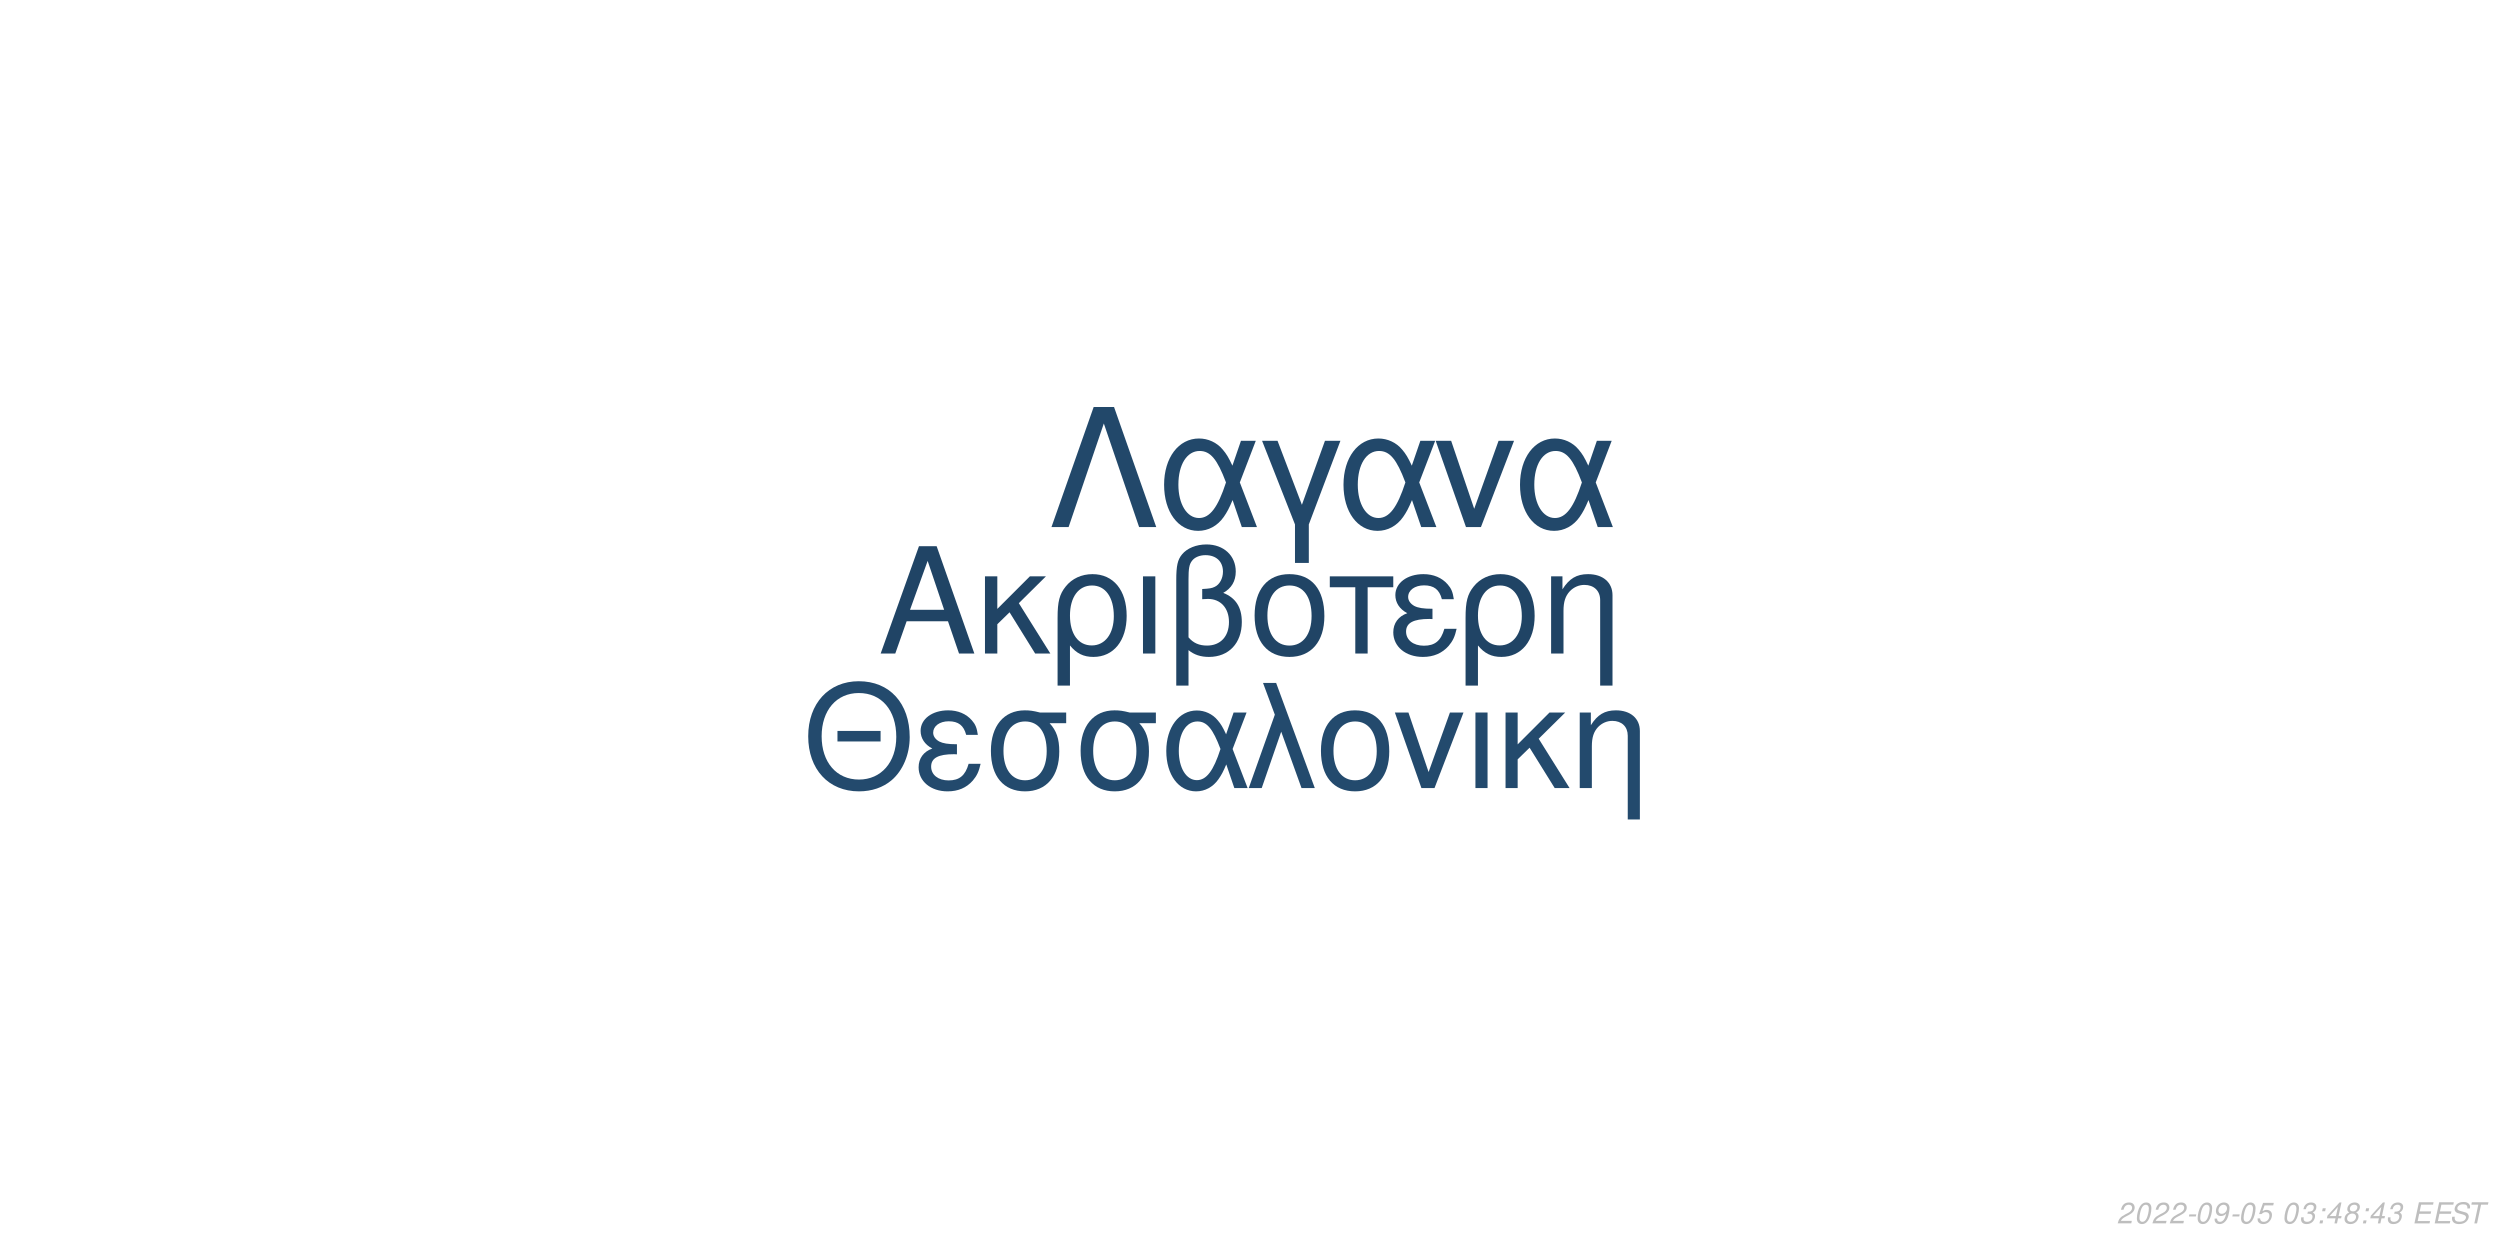
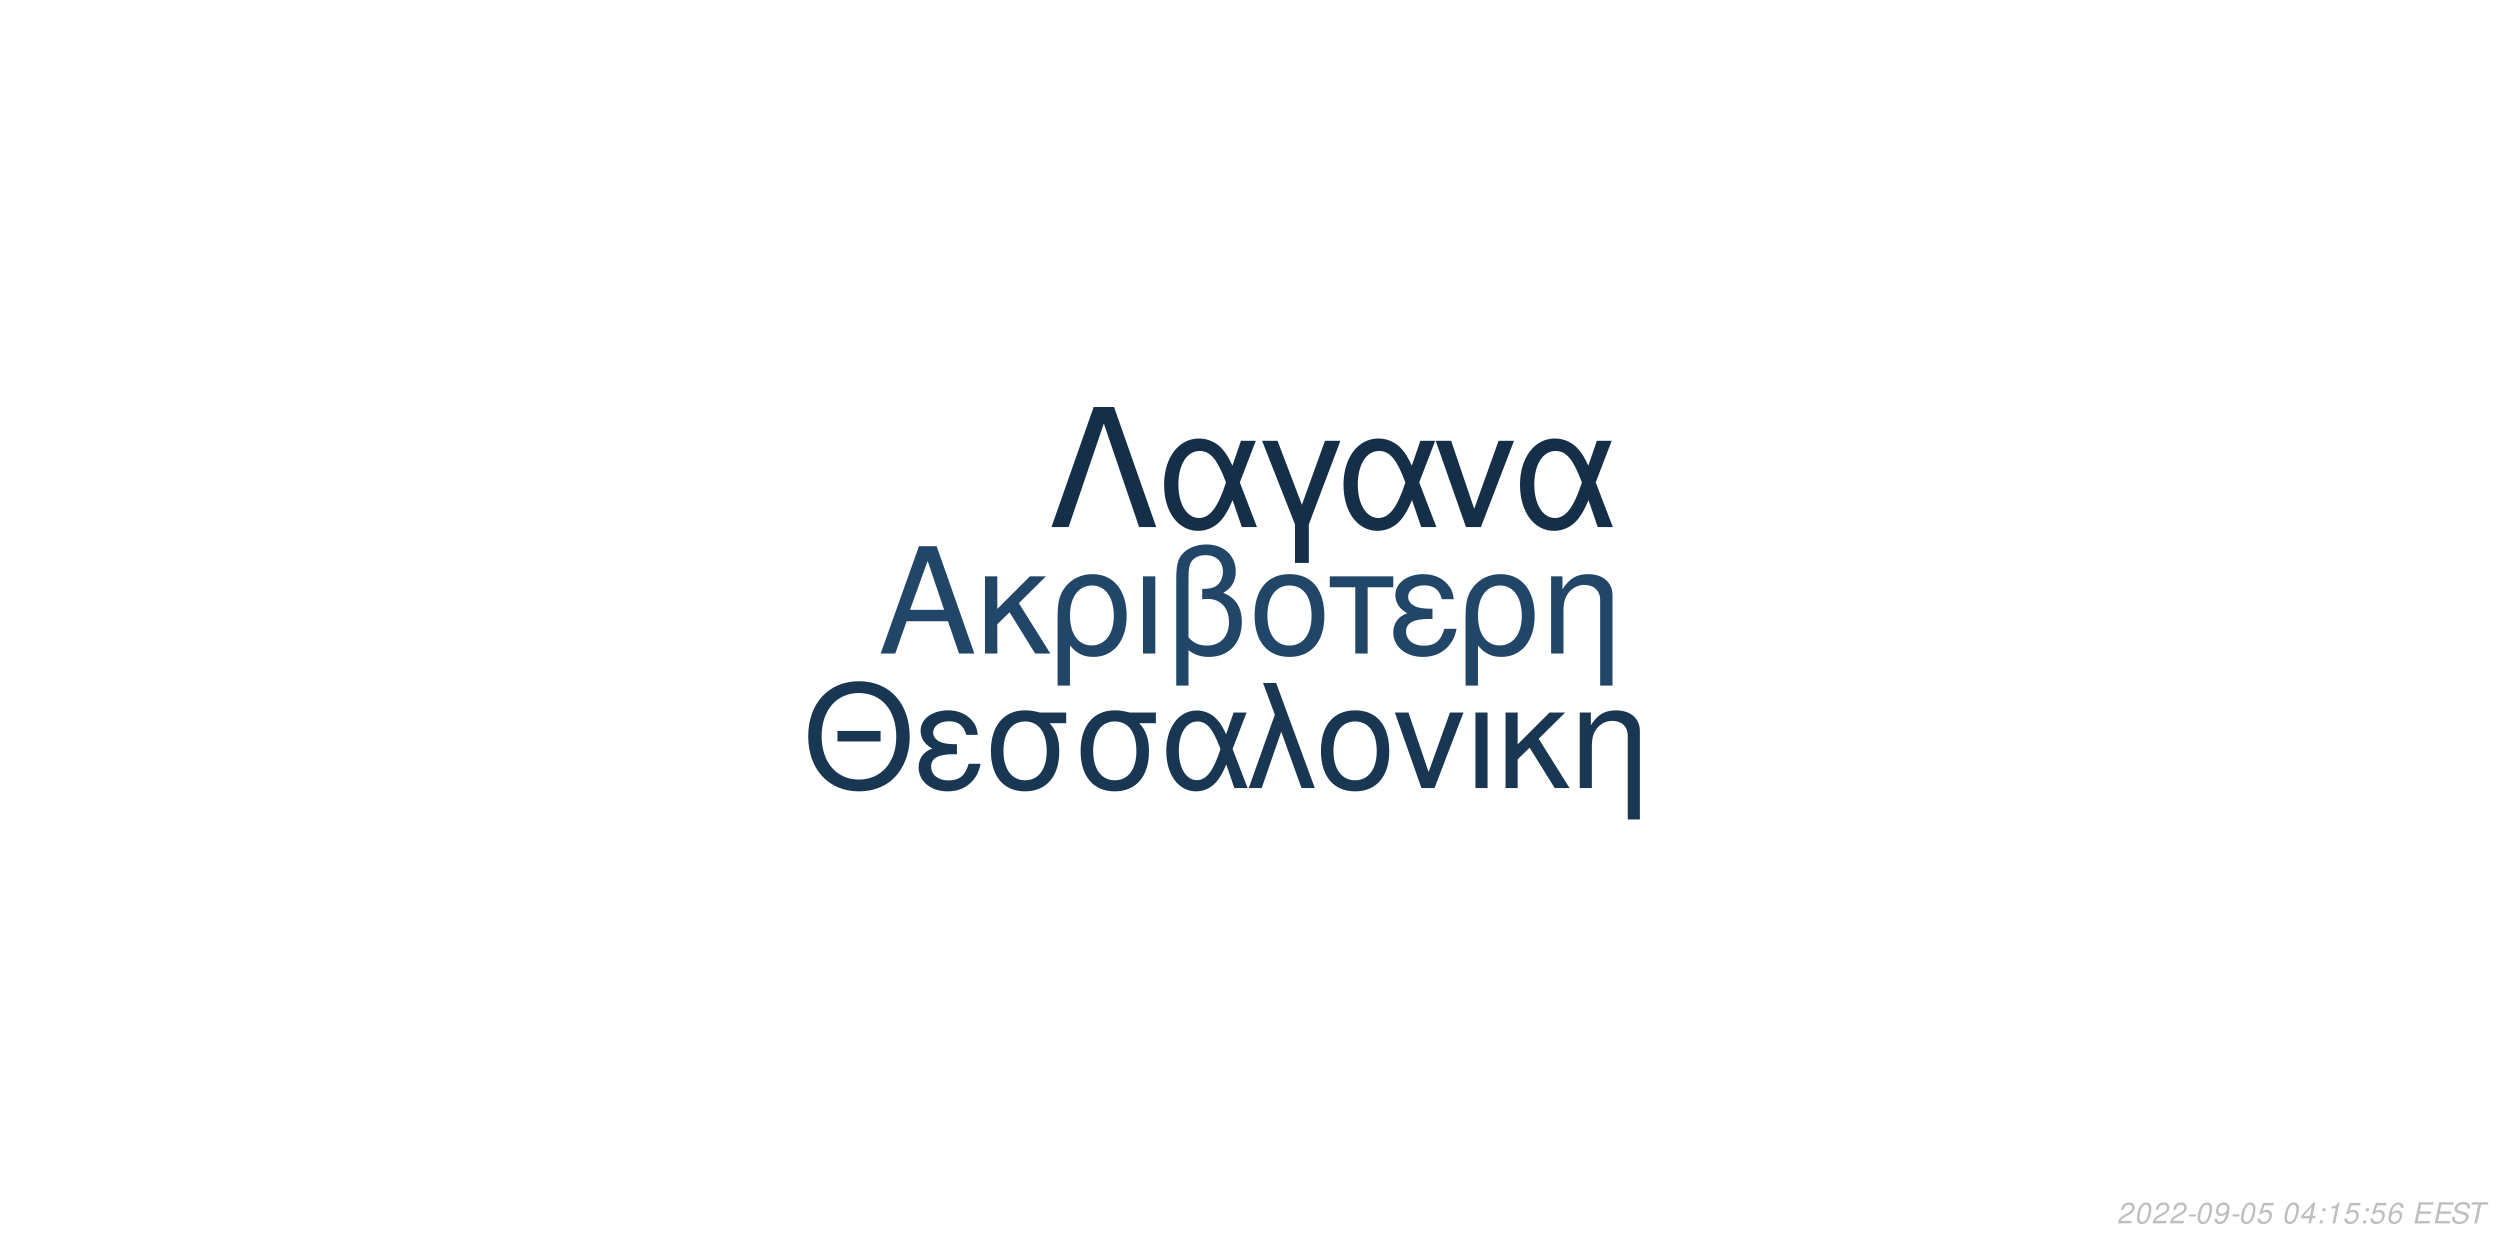
<svg xmlns="http://www.w3.org/2000/svg" xmlns:xlink="http://www.w3.org/1999/xlink" width="864pt" height="432pt" viewBox="0 0 864 432" version="1.1">
  <defs>
    <g>
      <symbol overflow="visible" id="glyph0-0">
        <path style="stroke:none;" d="" />
      </symbol>
      <symbol overflow="visible" id="glyph0-1">
        <path style="stroke:none;" d="M 24.125 -11.141 L 27.938 0 L 33.234 0 L 20.203 -37.094 L 14.094 -37.094 L 0.859 0 L 5.906 0 L 9.828 -11.141 Z M 22.797 -15.109 L 11 -15.109 L 17.094 -32.016 Z M 22.797 -15.109 " />
      </symbol>
      <symbol overflow="visible" id="glyph0-2">
        <path style="stroke:none;" d="M 7.172 -15.422 L 7.172 -26.672 L 2.906 -26.672 L 2.906 0 L 7.172 0 L 7.172 -10.125 L 11.406 -14.25 L 20.25 0 L 25.5 0 L 14.609 -17.406 L 23.969 -26.672 L 18.422 -26.672 Z M 7.172 -15.422 " />
      </symbol>
      <symbol overflow="visible" id="glyph0-3">
        <path style="stroke:none;" d="M 3 11.094 L 7.281 11.094 L 7.281 -2.797 C 9.516 -0.047 11.953 1.172 15.375 1.172 C 22.344 1.172 26.875 -4.422 26.875 -13.031 C 26.875 -21.891 22.297 -27.438 15.062 -27.438 C 11.297 -27.438 7.984 -25.906 5.797 -23.156 C 3.672 -20.516 3 -17.969 3 -12.359 Z M 14.906 -23.516 C 19.547 -23.516 22.438 -19.438 22.438 -12.922 C 22.438 -6.812 19.391 -2.797 14.812 -2.797 C 10.172 -2.797 7.281 -6.766 7.281 -13.125 C 7.281 -19.484 10.234 -23.516 14.906 -23.516 Z M 14.906 -23.516 " />
      </symbol>
      <symbol overflow="visible" id="glyph0-4">
        <path style="stroke:none;" d="M 3.516 0 L 7.781 0 L 7.781 -26.672 L 3.516 -26.672 Z M 3.516 0 " />
      </symbol>
      <symbol overflow="visible" id="glyph0-5">
        <path style="stroke:none;" d="M 4.016 11.094 L 8.25 11.094 L 8.25 -1.172 C 10.172 0.406 12.422 1.172 15.312 1.172 C 22.188 1.172 26.672 -3.609 26.672 -10.891 C 26.672 -15.984 24.578 -19.234 20.25 -20.969 C 23.109 -22.547 24.578 -25.031 24.578 -28.344 C 24.578 -33.844 20.406 -37.703 14.453 -37.703 C 10.938 -37.703 7.734 -36.391 6 -34.25 C 4.484 -32.422 4.016 -30.328 4.016 -25.391 Z M 8.25 -25.656 C 8.25 -29.359 8.5 -30.844 9.469 -32.062 C 10.375 -33.281 12.156 -34 14.094 -34 C 17.812 -34 20.156 -31.812 20.156 -28.297 C 20.156 -25.953 18.984 -23.812 17.297 -23.047 C 16.281 -22.547 15.469 -22.438 12.984 -22.297 L 12.984 -18.781 C 13.734 -18.828 14.344 -18.875 14.969 -18.875 C 19.344 -18.875 22.234 -15.719 22.234 -10.891 C 22.234 -5.906 19.281 -2.75 14.656 -2.75 C 11.953 -2.75 9.922 -3.609 8.25 -5.594 Z M 8.25 -25.656 " />
      </symbol>
      <symbol overflow="visible" id="glyph0-6">
        <path style="stroke:none;" d="M 14.094 -27.438 C 6.562 -27.438 2.094 -22.094 2.094 -13.125 C 2.094 -4.125 6.562 1.172 14.141 1.172 C 21.672 1.172 26.203 -4.172 26.203 -12.922 C 26.203 -22.188 21.828 -27.438 14.094 -27.438 Z M 14.141 -23.516 C 18.938 -23.516 21.781 -19.594 21.781 -12.984 C 21.781 -6.672 18.828 -2.75 14.141 -2.75 C 9.422 -2.75 6.516 -6.672 6.516 -13.125 C 6.516 -19.594 9.422 -23.516 14.141 -23.516 Z M 14.141 -23.516 " />
      </symbol>
      <symbol overflow="visible" id="glyph0-7">
        <path style="stroke:none;" d="M 7.891 0 L 12.156 0 L 12.156 -22.906 L 21.016 -22.906 L 21.016 -26.672 L -0.922 -26.672 L -0.922 -22.906 L 7.891 -22.906 Z M 7.891 0 " />
      </symbol>
      <symbol overflow="visible" id="glyph0-8">
        <path style="stroke:none;" d="M 14.562 -15.469 C 11.344 -15.469 9.562 -15.781 8.297 -16.438 C 6.922 -17.203 6.156 -18.328 6.156 -19.547 C 6.156 -21.891 8.453 -23.562 11.656 -23.562 C 15.062 -23.562 16.953 -22.094 17.812 -18.781 L 21.938 -18.781 C 21.578 -21.266 21.062 -22.5 19.797 -23.922 C 17.812 -26.203 14.906 -27.438 11.453 -27.438 C 5.797 -27.438 1.734 -24.375 1.734 -20.203 C 1.734 -17.609 3.156 -15.375 5.859 -13.938 C 2.797 -12.875 1.016 -10.484 1.016 -7.328 C 1.016 -2.391 5.297 1.172 11.25 1.172 C 14.969 1.172 17.906 -0.109 20.156 -2.641 C 21.578 -4.328 22.297 -5.797 22.906 -8.547 L 18.672 -8.547 C 17.5 -4.422 15.422 -2.703 11.609 -2.703 C 7.938 -2.703 5.438 -4.688 5.438 -7.578 C 5.438 -10.578 7.938 -11.953 13.484 -11.953 C 13.641 -11.953 14.094 -11.953 14.562 -11.906 Z M 14.562 -15.469 " />
      </symbol>
      <symbol overflow="visible" id="glyph0-9">
        <path style="stroke:none;" d="M 3.562 -26.672 L 3.562 0 L 7.844 0 L 7.844 -14.703 C 7.844 -17.906 8.5 -19.891 10.031 -21.531 C 11.406 -22.953 13.188 -23.719 15.062 -23.719 C 18.375 -23.719 20.516 -21.672 20.516 -18.469 L 20.516 11.094 L 24.781 11.094 L 24.781 -20.156 C 24.781 -24.578 21.469 -27.438 16.328 -27.438 C 12.359 -27.438 9.828 -25.906 7.484 -22.188 L 7.484 -26.672 Z M 3.562 -26.672 " />
      </symbol>
      <symbol overflow="visible" id="glyph1-0">
        <path style="stroke:none;" d="" />
      </symbol>
      <symbol overflow="visible" id="glyph1-1">
        <path style="stroke:none;" d="M 26.859 -19.734 L 11.953 -19.734 L 11.953 -16.094 L 26.859 -16.094 Z M 19.328 -36.922 C 8.922 -36.922 1.844 -29.25 1.844 -17.891 C 1.844 -6.484 8.875 1.141 19.391 1.141 C 23.812 1.141 27.703 -0.203 30.641 -2.688 C 34.578 -6.031 36.922 -11.656 36.922 -17.594 C 36.922 -29.297 30 -36.922 19.328 -36.922 Z M 19.328 -32.844 C 27.203 -32.844 32.281 -26.906 32.281 -17.688 C 32.281 -8.922 27.062 -2.938 19.391 -2.938 C 11.609 -2.938 6.484 -8.922 6.484 -17.891 C 6.484 -26.859 11.609 -32.844 19.328 -32.844 Z M 19.328 -32.844 " />
      </symbol>
      <symbol overflow="visible" id="glyph1-2">
        <path style="stroke:none;" d="M 14.25 -15.141 C 11.109 -15.141 9.375 -15.453 8.125 -16.094 C 6.781 -16.844 6.031 -17.938 6.031 -19.141 C 6.031 -21.422 8.266 -23.078 11.406 -23.078 C 14.75 -23.078 16.594 -21.625 17.438 -18.391 L 21.469 -18.391 C 21.125 -20.828 20.625 -22.031 19.391 -23.422 C 17.438 -25.656 14.594 -26.859 11.219 -26.859 C 5.688 -26.859 1.688 -23.875 1.688 -19.781 C 1.688 -17.234 3.094 -15.047 5.734 -13.656 C 2.734 -12.609 1 -10.266 1 -7.172 C 1 -2.344 5.188 1.141 11.016 1.141 C 14.656 1.141 17.547 -0.094 19.734 -2.594 C 21.125 -4.234 21.828 -5.688 22.422 -8.375 L 18.281 -8.375 C 17.141 -4.328 15.094 -2.641 11.359 -2.641 C 7.766 -2.641 5.328 -4.578 5.328 -7.422 C 5.328 -10.359 7.766 -11.703 13.203 -11.703 C 13.359 -11.703 13.797 -11.703 14.25 -11.656 Z M 14.25 -15.141 " />
      </symbol>
      <symbol overflow="visible" id="glyph1-3">
        <path style="stroke:none;" d="M 29 -26.109 L 19.938 -26.109 C 17.594 -26.703 16.438 -26.859 14.703 -26.859 C 7.469 -26.859 2.984 -21.469 2.984 -12.859 C 2.984 -4.031 7.375 1.141 14.797 1.141 C 22.172 1.141 26.609 -4.078 26.609 -12.656 C 26.609 -17.047 25.656 -19.828 23.266 -22.422 L 29 -22.422 Z M 14.797 -23.016 C 19.531 -23.016 22.266 -19.234 22.266 -12.75 C 22.266 -6.531 19.438 -2.688 14.797 -2.688 C 10.172 -2.688 7.328 -6.531 7.328 -12.859 C 7.328 -19.188 10.172 -23.016 14.797 -23.016 Z M 14.797 -23.016 " />
      </symbol>
      <symbol overflow="visible" id="glyph1-4">
        <path style="stroke:none;" d="M 29.344 -26.109 L 24.859 -26.109 L 22.266 -18.578 C 21.125 -21.031 20.484 -22.125 19.328 -23.469 C 17.547 -25.609 14.906 -26.812 12.156 -26.812 C 5.984 -26.812 1.594 -20.984 1.594 -12.812 C 1.594 -4.578 5.828 1.141 11.906 1.141 C 14.953 1.141 17.734 -0.344 19.625 -3.047 C 20.672 -4.531 21.281 -5.688 22.328 -8.172 L 25.109 0 L 29.703 0 L 24.516 -13.5 Z M 20.328 -13.5 C 17.891 -5.922 15.453 -2.734 12.156 -2.734 C 8.516 -2.734 5.922 -6.922 5.922 -12.812 C 5.922 -18.938 8.516 -23.016 12.359 -23.016 C 15.594 -23.016 17.688 -20.531 20.328 -13.5 Z M 20.328 -13.5 " />
      </symbol>
      <symbol overflow="visible" id="glyph1-5">
        <path style="stroke:none;" d="M 1.094 0 L 5.578 0 L 12.312 -19.484 L 19.328 0 L 23.922 0 L 10.562 -36.328 L 6.031 -36.328 L 10.109 -25.359 Z M 1.094 0 " />
      </symbol>
      <symbol overflow="visible" id="glyph1-6">
        <path style="stroke:none;" d="M 13.797 -26.859 C 6.422 -26.859 2.047 -21.625 2.047 -12.859 C 2.047 -4.031 6.422 1.141 13.859 1.141 C 21.234 1.141 25.656 -4.078 25.656 -12.656 C 25.656 -21.719 21.375 -26.859 13.797 -26.859 Z M 13.859 -23.016 C 18.531 -23.016 21.328 -19.188 21.328 -12.703 C 21.328 -6.531 18.438 -2.688 13.859 -2.688 C 9.219 -2.688 6.375 -6.531 6.375 -12.859 C 6.375 -19.188 9.219 -23.016 13.859 -23.016 Z M 13.859 -23.016 " />
      </symbol>
      <symbol overflow="visible" id="glyph1-7">
        <path style="stroke:none;" d="M 14.297 0 L 24.312 -26.109 L 19.625 -26.109 L 12.25 -5.531 L 5.281 -26.109 L 0.594 -26.109 L 9.766 0 Z M 14.297 0 " />
      </symbol>
      <symbol overflow="visible" id="glyph1-8">
        <path style="stroke:none;" d="M 3.438 0 L 7.625 0 L 7.625 -26.109 L 3.438 -26.109 Z M 3.438 0 " />
      </symbol>
      <symbol overflow="visible" id="glyph1-9">
        <path style="stroke:none;" d="M 7.031 -15.094 L 7.031 -26.109 L 2.844 -26.109 L 2.844 0 L 7.031 0 L 7.031 -9.922 L 11.156 -13.953 L 19.828 0 L 24.969 0 L 14.297 -17.047 L 23.469 -26.109 L 18.031 -26.109 Z M 7.031 -15.094 " />
      </symbol>
      <symbol overflow="visible" id="glyph1-10">
        <path style="stroke:none;" d="M 3.484 -26.109 L 3.484 0 L 7.672 0 L 7.672 -14.406 C 7.672 -17.547 8.328 -19.484 9.812 -21.078 C 11.156 -22.469 12.906 -23.219 14.75 -23.219 C 17.984 -23.219 20.078 -21.234 20.078 -18.094 L 20.078 10.859 L 24.266 10.859 L 24.266 -19.734 C 24.266 -24.062 21.031 -26.859 16 -26.859 C 12.109 -26.859 9.609 -25.359 7.328 -21.719 L 7.328 -26.109 Z M 3.484 -26.109 " />
      </symbol>
      <symbol overflow="visible" id="glyph2-0">
        <path style="stroke:none;" d="" />
      </symbol>
      <symbol overflow="visible" id="glyph2-1">
        <path style="stroke:none;" d="M 22.531 -41.484 L 15.484 -41.484 L 0.906 0 L 6.828 0 L 19 -35.797 L 31.188 0 L 37.109 0 Z M 22.531 -41.484 " />
      </symbol>
      <symbol overflow="visible" id="glyph2-2">
        <path style="stroke:none;" d="M 33.516 -29.812 L 28.391 -29.812 L 25.438 -21.219 C 24.125 -24.016 23.391 -25.266 22.078 -26.797 C 20.031 -29.25 17.016 -30.609 13.891 -30.609 C 6.828 -30.609 1.828 -23.953 1.828 -14.625 C 1.828 -5.234 6.656 1.312 13.594 1.312 C 17.078 1.312 20.266 -0.391 22.422 -3.469 C 23.609 -5.172 24.297 -6.484 25.5 -9.328 L 28.688 0 L 33.922 0 L 28 -15.422 Z M 23.219 -15.422 C 20.422 -6.766 17.641 -3.125 13.891 -3.125 C 9.734 -3.125 6.766 -7.906 6.766 -14.625 C 6.766 -21.625 9.734 -26.297 14.109 -26.297 C 17.812 -26.297 20.203 -23.453 23.219 -15.422 Z M 23.219 -15.422 " />
      </symbol>
      <symbol overflow="visible" id="glyph2-3">
        <path style="stroke:none;" d="M 12.062 12.406 L 16.844 12.406 L 16.844 -0.906 L 27.766 -29.812 L 22.422 -29.812 L 14.453 -7.688 L 6.031 -29.812 L 0.688 -29.812 L 12.062 -0.906 Z M 12.062 12.406 " />
      </symbol>
      <symbol overflow="visible" id="glyph2-4">
        <path style="stroke:none;" d="M 16.328 0 L 27.766 -29.812 L 22.422 -29.812 L 14 -6.312 L 6.031 -29.812 L 0.688 -29.812 L 11.156 0 Z M 16.328 0 " />
      </symbol>
      <symbol overflow="visible" id="glyph3-0">
        <path style="stroke:none;" d="" />
      </symbol>
      <symbol overflow="visible" id="glyph3-1">
        <path style="stroke:none;" d="M 5.234 -0.875 L 1.469 -0.875 C 1.641 -1.375 2.203 -1.891 3.109 -2.344 L 4.234 -2.938 C 5.562 -3.625 6.219 -4.469 6.219 -5.484 C 6.219 -5.938 6.062 -6.359 5.797 -6.656 C 5.469 -7.047 4.984 -7.234 4.312 -7.234 C 2.766 -7.234 1.891 -6.453 1.484 -4.734 L 2.375 -4.734 C 2.484 -5.188 2.609 -5.484 2.797 -5.75 C 3.094 -6.203 3.609 -6.453 4.188 -6.453 C 4.891 -6.453 5.344 -6.031 5.344 -5.375 C 5.344 -4.703 4.859 -4.094 4.016 -3.656 L 2.984 -3.125 C 1.234 -2.188 0.797 -1.656 0.344 -0.016 L 5.047 -0.016 Z M 5.234 -0.875 " />
      </symbol>
      <symbol overflow="visible" id="glyph3-2">
        <path style="stroke:none;" d="M 4.203 -7.234 C 3.375 -7.234 2.688 -6.812 2.125 -5.984 C 1.484 -5.047 0.984 -3.188 0.984 -1.734 C 0.984 -1.109 1.172 -0.562 1.484 -0.266 C 1.797 0.047 2.281 0.234 2.766 0.234 C 3.625 0.234 4.281 -0.156 4.859 -1.016 C 5.516 -1.953 6 -3.797 6 -5.266 C 6 -6.5 5.328 -7.234 4.203 -7.234 Z M 4.094 -6.453 C 4.734 -6.453 5.125 -5.984 5.125 -5.156 C 5.125 -4.203 4.781 -2.625 4.406 -1.812 C 3.984 -0.938 3.516 -0.547 2.875 -0.547 C 2.25 -0.547 1.875 -1.031 1.875 -1.828 C 1.875 -2.797 2.203 -4.344 2.594 -5.203 C 2.984 -6.047 3.453 -6.453 4.094 -6.453 Z M 4.094 -6.453 " />
      </symbol>
      <symbol overflow="visible" id="glyph3-3">
        <path style="stroke:none;" d="M 3.516 -3.125 L 1.125 -3.125 L 0.969 -2.406 L 3.359 -2.406 Z M 3.516 -3.125 " />
      </symbol>
      <symbol overflow="visible" id="glyph3-4">
        <path style="stroke:none;" d="M 0.844 -1.656 C 0.844 -1.547 0.844 -1.438 0.844 -1.375 C 0.844 -0.406 1.531 0.234 2.578 0.234 C 3.203 0.234 3.766 0.016 4.297 -0.438 C 4.938 -1 5.312 -1.656 5.594 -2.719 C 5.844 -3.672 6.016 -4.766 6.016 -5.375 C 6.016 -5.844 5.844 -6.328 5.547 -6.656 C 5.203 -7.031 4.703 -7.234 4.062 -7.234 C 2.516 -7.234 1.297 -5.938 1.297 -4.266 C 1.297 -3.203 1.984 -2.547 3.047 -2.547 C 3.484 -2.547 3.953 -2.672 4.281 -2.891 C 4.406 -2.984 4.547 -3.078 4.828 -3.344 C 4.438 -1.484 3.703 -0.547 2.703 -0.547 C 2.109 -0.547 1.719 -0.938 1.719 -1.547 L 1.719 -1.656 Z M 3.953 -6.453 C 4.625 -6.453 5.141 -5.953 5.141 -5.281 C 5.141 -4.188 4.312 -3.312 3.297 -3.312 C 2.594 -3.312 2.172 -3.734 2.172 -4.453 C 2.172 -5.562 2.984 -6.453 3.953 -6.453 Z M 3.953 -6.453 " />
      </symbol>
      <symbol overflow="visible" id="glyph3-5">
        <path style="stroke:none;" d="M 6.297 -7.094 L 2.594 -7.094 L 1.234 -3.234 L 2.047 -3.234 C 2.656 -3.766 2.938 -3.906 3.531 -3.906 C 4.328 -3.906 4.797 -3.453 4.797 -2.688 C 4.797 -1.438 3.969 -0.547 2.828 -0.547 C 2.031 -0.547 1.609 -0.938 1.578 -1.734 L 0.703 -1.734 L 0.703 -1.516 C 0.703 -0.938 0.844 -0.547 1.188 -0.266 C 1.562 0.062 2.078 0.234 2.703 0.234 C 3.656 0.234 4.391 -0.156 4.984 -0.922 C 5.422 -1.5 5.672 -2.234 5.672 -2.953 C 5.672 -4 4.938 -4.672 3.812 -4.672 C 3.328 -4.672 2.906 -4.547 2.406 -4.234 L 3.109 -6.219 L 6.109 -6.219 Z M 6.297 -7.094 " />
      </symbol>
      <symbol overflow="visible" id="glyph3-6">
        <path style="stroke:none;" d="" />
      </symbol>
      <symbol overflow="visible" id="glyph3-7">
-         <path style="stroke:none;" d="M 2.922 -3.312 C 3.125 -3.344 3.234 -3.344 3.375 -3.344 C 4.203 -3.344 4.688 -3 4.688 -2.406 C 4.688 -1.312 3.906 -0.547 2.781 -0.547 C 2.047 -0.547 1.594 -0.938 1.594 -1.562 C 1.594 -1.719 1.609 -1.844 1.656 -2.094 L 0.766 -2.094 C 0.734 -1.797 0.719 -1.641 0.719 -1.469 C 0.719 -0.375 1.406 0.234 2.641 0.234 C 3.547 0.234 4.297 -0.078 4.812 -0.656 C 5.266 -1.156 5.562 -1.875 5.562 -2.547 C 5.562 -3.125 5.344 -3.453 4.797 -3.734 C 5.641 -4.234 6.016 -4.844 6.016 -5.734 C 6.016 -6.656 5.312 -7.234 4.203 -7.234 C 3.375 -7.234 2.672 -6.938 2.188 -6.375 C 1.891 -6.031 1.703 -5.641 1.516 -4.906 L 2.391 -4.906 C 2.5 -5.359 2.594 -5.594 2.734 -5.812 C 3.047 -6.234 3.516 -6.453 4.078 -6.453 C 4.734 -6.453 5.141 -6.125 5.141 -5.578 C 5.141 -5.188 5.016 -4.797 4.797 -4.547 C 4.516 -4.234 4 -4.062 3.266 -4.062 L 3.078 -4.062 Z M 2.922 -3.312 " />
+         <path style="stroke:none;" d="M 3.625 -1.75 L 3.266 0 L 4.141 0 L 4.516 -1.75 L 5.562 -1.75 L 5.734 -2.531 L 4.688 -2.531 L 5.688 -7.234 L 5.016 -7.234 L 0.844 -2.672 L 0.641 -1.75 Z M 3.797 -2.531 L 1.594 -2.531 L 4.469 -5.703 Z M 3.797 -2.531 " />
      </symbol>
      <symbol overflow="visible" id="glyph3-8">
        <path style="stroke:none;" d="M 2.359 -1.031 L 1.312 -1.031 L 1.094 0 L 2.141 0 Z M 3.266 -5.234 L 2.219 -5.234 L 2 -4.203 L 3.047 -4.203 Z M 3.266 -5.234 " />
      </symbol>
      <symbol overflow="visible" id="glyph3-9">
-         <path style="stroke:none;" d="M 3.625 -1.75 L 3.266 0 L 4.141 0 L 4.516 -1.75 L 5.562 -1.75 L 5.734 -2.531 L 4.688 -2.531 L 5.688 -7.234 L 5.016 -7.234 L 0.844 -2.672 L 0.641 -1.75 Z M 3.797 -2.531 L 1.594 -2.531 L 4.469 -5.703 Z M 3.797 -2.531 " />
+         <path style="stroke:none;" d="M 3.703 -5.188 L 2.594 0 L 3.469 0 L 5.016 -7.234 L 4.438 -7.234 C 3.906 -6.156 3.688 -6.016 2.234 -5.812 L 2.109 -5.188 Z M 3.703 -5.188 " />
      </symbol>
      <symbol overflow="visible" id="glyph3-10">
-         <path style="stroke:none;" d="M 4.766 -3.797 C 5.078 -3.969 5.234 -4.078 5.438 -4.234 C 5.812 -4.594 6.062 -5.172 6.062 -5.734 C 6.062 -6.625 5.344 -7.234 4.266 -7.234 C 2.812 -7.234 1.703 -6.219 1.703 -4.875 C 1.703 -4.406 1.875 -4.125 2.359 -3.812 C 1.297 -3.312 0.75 -2.516 0.75 -1.469 C 0.75 -0.438 1.547 0.234 2.812 0.234 C 3.656 0.234 4.359 -0.094 4.938 -0.734 C 5.359 -1.234 5.609 -1.859 5.609 -2.438 C 5.609 -3.047 5.312 -3.516 4.766 -3.797 Z M 4.109 -6.453 C 4.797 -6.453 5.188 -6.125 5.188 -5.578 C 5.188 -5.266 5.062 -4.922 4.859 -4.672 C 4.562 -4.312 4.188 -4.156 3.656 -4.156 C 2.984 -4.156 2.594 -4.453 2.594 -4.984 C 2.594 -5.859 3.203 -6.453 4.109 -6.453 Z M 3.453 -3.406 C 4.234 -3.406 4.734 -2.984 4.734 -2.312 C 4.734 -1.312 3.922 -0.547 2.875 -0.547 C 2.125 -0.547 1.625 -0.969 1.625 -1.625 C 1.625 -2.609 2.438 -3.406 3.453 -3.406 Z M 3.453 -3.406 " />
+         <path style="stroke:none;" d="M 6.125 -5.344 L 6.141 -5.625 C 6.141 -6.609 5.453 -7.234 4.391 -7.234 C 3.438 -7.234 2.641 -6.719 2.016 -5.703 C 1.422 -4.781 0.938 -2.953 0.938 -1.688 C 0.938 -0.516 1.688 0.234 2.859 0.234 C 3.703 0.234 4.438 -0.156 5 -0.875 C 5.406 -1.422 5.672 -2.156 5.672 -2.766 C 5.672 -3.812 4.969 -4.5 3.906 -4.5 C 3.234 -4.5 2.672 -4.234 2.094 -3.625 C 2.406 -5.375 3.234 -6.453 4.25 -6.453 C 4.703 -6.453 5.062 -6.234 5.172 -5.844 C 5.203 -5.719 5.234 -5.578 5.25 -5.344 Z M 3.656 -3.734 C 4.344 -3.734 4.797 -3.281 4.797 -2.625 C 4.797 -1.469 3.984 -0.547 2.984 -0.547 C 2.297 -0.547 1.812 -1.047 1.812 -1.766 C 1.812 -2.859 2.625 -3.734 3.656 -3.734 Z M 3.656 -3.734 " />
      </symbol>
      <symbol overflow="visible" id="glyph3-11">
        <path style="stroke:none;" d="M 2.547 -3.312 L 6.5 -3.312 L 6.688 -4.141 L 2.719 -4.141 L 3.219 -6.469 L 7.344 -6.469 L 7.516 -7.297 L 2.453 -7.297 L 0.906 0 L 6.125 0 L 6.297 -0.812 L 2.016 -0.812 Z M 2.547 -3.312 " />
      </symbol>
      <symbol overflow="visible" id="glyph3-12">
        <path style="stroke:none;" d="M 7.062 -5.156 C 7.125 -5.438 7.141 -5.562 7.141 -5.703 C 7.141 -6.156 6.938 -6.594 6.594 -6.891 C 6.188 -7.25 5.656 -7.406 4.875 -7.406 C 3.844 -7.406 3.047 -7.125 2.5 -6.562 C 2.094 -6.141 1.781 -5.438 1.781 -4.922 C 1.781 -4.297 2.219 -3.766 2.891 -3.562 L 4.594 -3.094 C 5.406 -2.859 5.734 -2.578 5.734 -2.094 C 5.734 -1.781 5.547 -1.406 5.266 -1.141 C 4.844 -0.766 4.266 -0.578 3.453 -0.578 C 2.328 -0.578 1.812 -0.984 1.812 -1.906 C 1.812 -2.047 1.812 -2.125 1.844 -2.312 L 0.984 -2.312 C 0.906 -2.062 0.891 -1.906 0.891 -1.688 C 0.891 -0.484 1.797 0.234 3.297 0.234 C 4.359 0.234 5.234 -0.062 5.812 -0.609 C 6.344 -1.078 6.688 -1.797 6.688 -2.375 C 6.688 -2.641 6.609 -2.906 6.453 -3.156 C 6.234 -3.5 5.938 -3.703 5.469 -3.828 L 3.75 -4.312 C 2.984 -4.547 2.734 -4.734 2.734 -5.188 C 2.734 -5.547 2.875 -5.844 3.188 -6.109 C 3.547 -6.438 4.031 -6.594 4.703 -6.594 C 5.266 -6.594 5.688 -6.484 5.906 -6.297 C 6.094 -6.125 6.219 -5.797 6.219 -5.516 C 6.219 -5.422 6.203 -5.344 6.188 -5.156 Z M 7.062 -5.156 " />
      </symbol>
      <symbol overflow="visible" id="glyph3-13">
        <path style="stroke:none;" d="M 4.938 -6.469 L 7.312 -6.469 L 7.484 -7.297 L 1.75 -7.297 L 1.578 -6.469 L 3.984 -6.469 L 2.609 0 L 3.547 0 Z M 4.938 -6.469 " />
      </symbol>
    </g>
  </defs>
  <g id="surface1">
    <rect x="0" y="0" width="864" height="432" style="fill:rgb(100%,100%,100%);fill-opacity:1;stroke:none;" />
-     <g style="fill:rgb(12.549%,26.667%,39.608%);fill-opacity:1;">
+     <g style="fill:rgb(12.941%,27.451%,40.784%);fill-opacity:1;">
      <use xlink:href="#glyph0-1" x="303.5" y="225.861" />
      <use xlink:href="#glyph0-2" x="337.5" y="225.861" />
      <use xlink:href="#glyph0-3" x="362.5" y="225.861" />
      <use xlink:href="#glyph0-4" x="391.5" y="225.861" />
      <use xlink:href="#glyph0-5" x="402.5" y="225.861" />
      <use xlink:href="#glyph0-6" x="431.5" y="225.861" />
      <use xlink:href="#glyph0-7" x="460.5" y="225.861" />
      <use xlink:href="#glyph0-8" x="480.5" y="225.861" />
      <use xlink:href="#glyph0-3" x="503.5" y="225.861" />
      <use xlink:href="#glyph0-9" x="532.5" y="225.861" />
    </g>
-     <g style="fill:rgb(13.725%,29.02%,42.745%);fill-opacity:1;">
+     <g style="fill:rgb(9.804%,21.569%,32.549%);fill-opacity:1;">
      <use xlink:href="#glyph1-1" x="277.473" y="272.354" />
      <use xlink:href="#glyph1-2" x="316.473" y="272.354" />
      <use xlink:href="#glyph1-3" x="339.473" y="272.354" />
      <use xlink:href="#glyph1-3" x="370.473" y="272.354" />
      <use xlink:href="#glyph1-4" x="401.473" y="272.354" />
      <use xlink:href="#glyph1-5" x="430.473" y="272.354" />
      <use xlink:href="#glyph1-6" x="454.473" y="272.354" />
      <use xlink:href="#glyph1-7" x="481.473" y="272.354" />
      <use xlink:href="#glyph1-8" x="506.473" y="272.354" />
      <use xlink:href="#glyph1-9" x="517.473" y="272.354" />
      <use xlink:href="#glyph1-10" x="542.473" y="272.354" />
    </g>
-     <g style="fill:rgb(13.333%,28.235%,41.569%);fill-opacity:1;">
+     <g style="fill:rgb(8.235%,18.431%,28.235%);fill-opacity:1;">
      <use xlink:href="#glyph2-1" x="362.484" y="182.152" />
      <use xlink:href="#glyph2-2" x="400.484" y="182.152" />
      <use xlink:href="#glyph2-3" x="435.484" y="182.152" />
      <use xlink:href="#glyph2-2" x="462.484" y="182.152" />
      <use xlink:href="#glyph2-4" x="495.484" y="182.152" />
      <use xlink:href="#glyph2-2" x="523.484" y="182.152" />
    </g>
    <g style="fill:rgb(74.51%,74.51%,74.51%);fill-opacity:1;">
      <use xlink:href="#glyph3-1" x="731.52" y="422.81" />
      <use xlink:href="#glyph3-2" x="737.52" y="422.81" />
      <use xlink:href="#glyph3-1" x="743.52" y="422.81" />
      <use xlink:href="#glyph3-1" x="749.52" y="422.81" />
      <use xlink:href="#glyph3-3" x="755.52" y="422.81" />
      <use xlink:href="#glyph3-2" x="758.52" y="422.81" />
      <use xlink:href="#glyph3-4" x="764.52" y="422.81" />
      <use xlink:href="#glyph3-3" x="770.52" y="422.81" />
      <use xlink:href="#glyph3-2" x="773.52" y="422.81" />
      <use xlink:href="#glyph3-5" x="779.52" y="422.81" />
      <use xlink:href="#glyph3-6" x="785.52" y="422.81" />
      <use xlink:href="#glyph3-2" x="788.52" y="422.81" />
      <use xlink:href="#glyph3-7" x="794.52" y="422.81" />
      <use xlink:href="#glyph3-8" x="800.52" y="422.81" />
      <use xlink:href="#glyph3-9" x="803.52" y="422.81" />
-       <use xlink:href="#glyph3-10" x="809.52" y="422.81" />
+       <use xlink:href="#glyph3-5" x="809.52" y="422.81" />
      <use xlink:href="#glyph3-8" x="815.52" y="422.81" />
-       <use xlink:href="#glyph3-9" x="818.52" y="422.81" />
-       <use xlink:href="#glyph3-7" x="824.52" y="422.81" />
+       <use xlink:href="#glyph3-5" x="818.52" y="422.81" />
+       <use xlink:href="#glyph3-10" x="824.52" y="422.81" />
      <use xlink:href="#glyph3-6" x="830.52" y="422.81" />
      <use xlink:href="#glyph3-11" x="833.52" y="422.81" />
      <use xlink:href="#glyph3-11" x="840.52" y="422.81" />
      <use xlink:href="#glyph3-12" x="846.52" y="422.81" />
      <use xlink:href="#glyph3-13" x="852.52" y="422.81" />
    </g>
  </g>
</svg>
